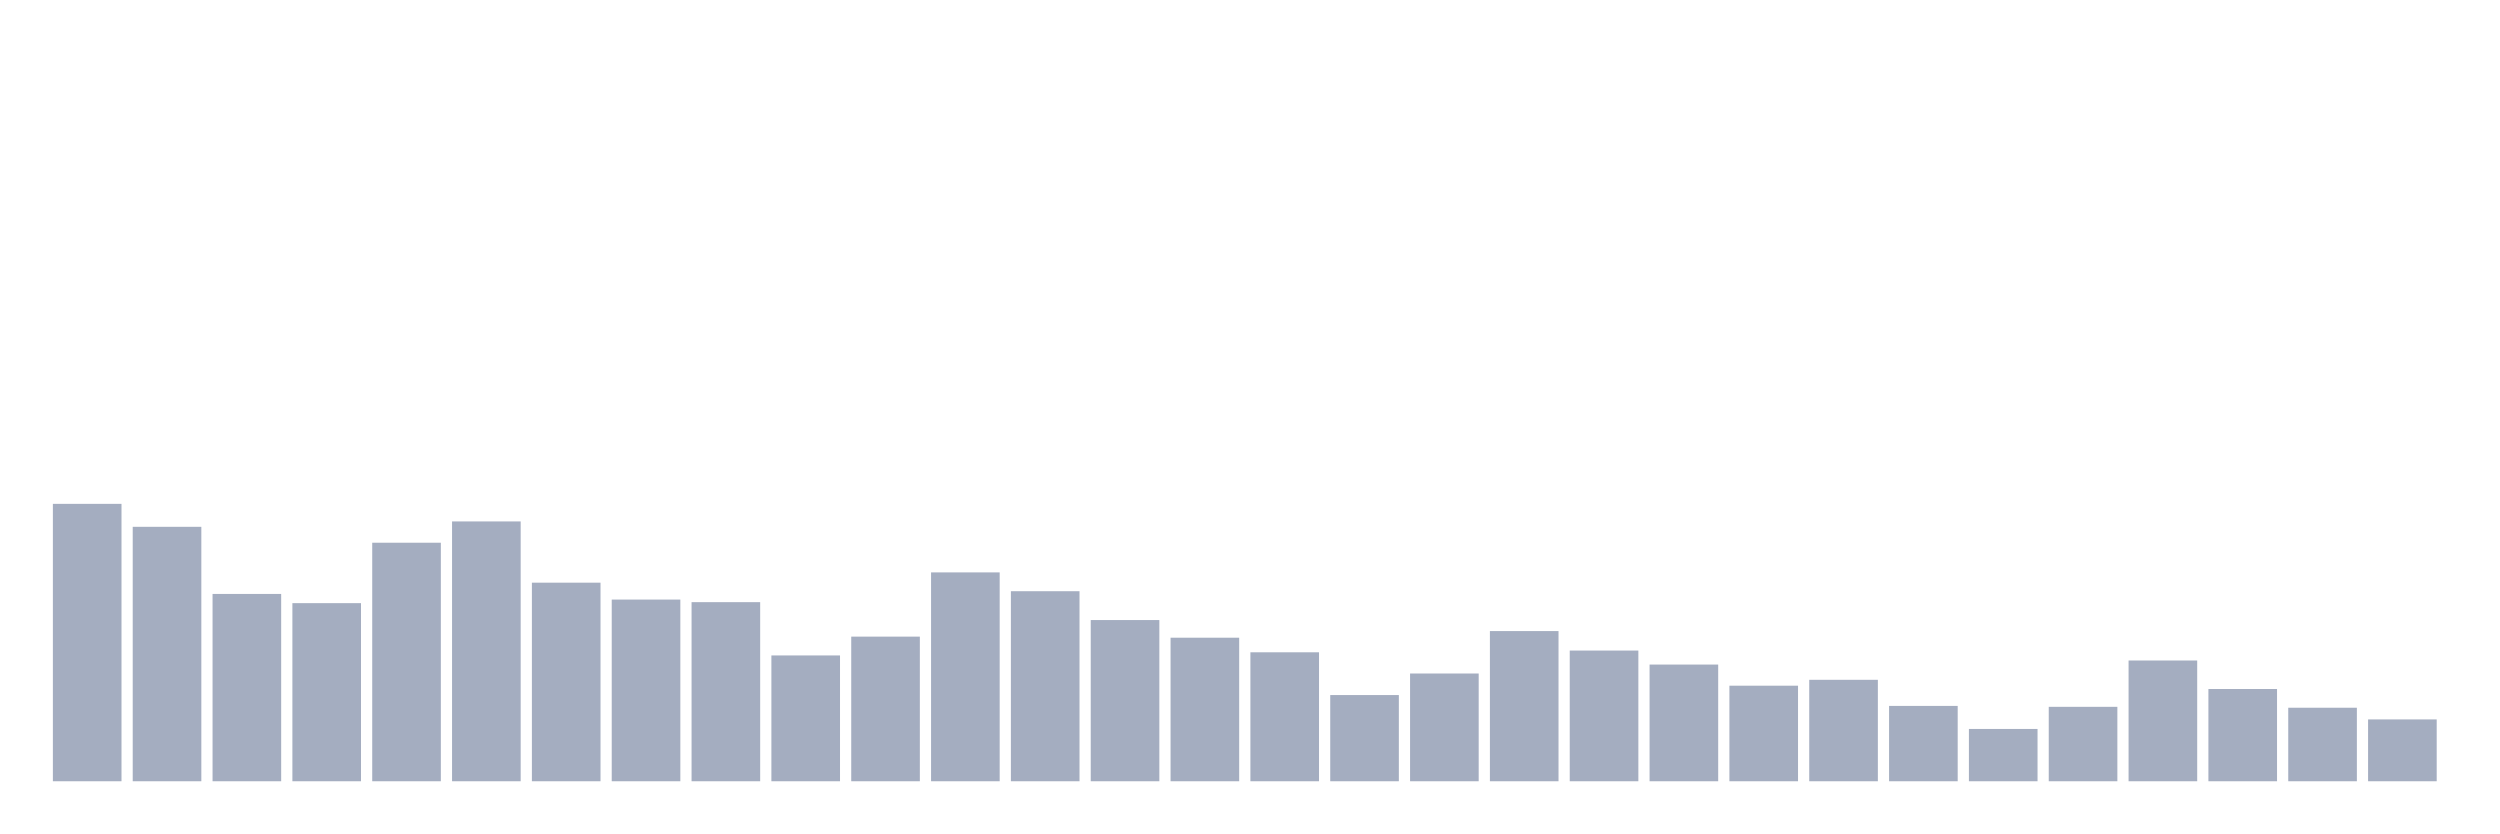
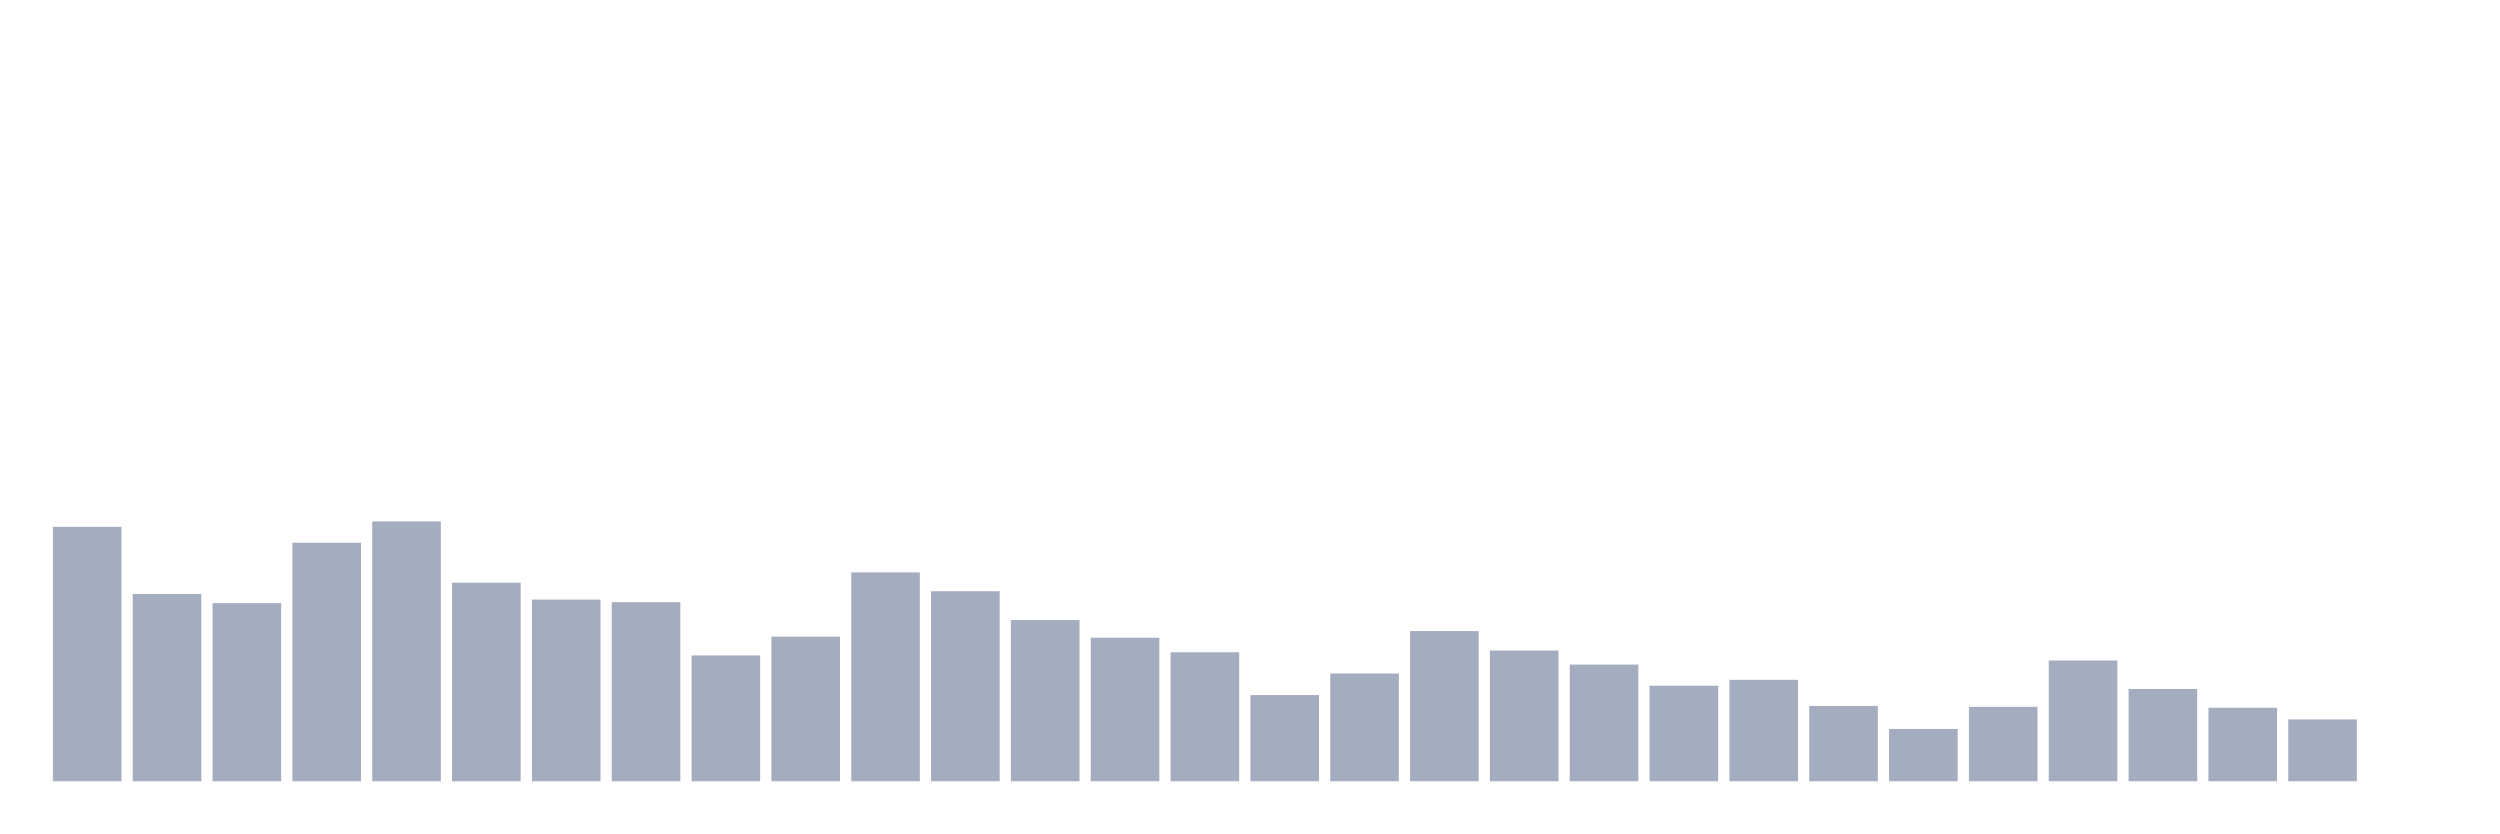
<svg xmlns="http://www.w3.org/2000/svg" viewBox="0 0 480 160">
  <g transform="translate(10,10)">
-     <rect class="bar" x="0.153" width="13.175" y="86.74" height="53.26" fill="rgb(164,173,192)" />
-     <rect class="bar" x="15.482" width="13.175" y="91.148" height="48.852" fill="rgb(164,173,192)" />
-     <rect class="bar" x="30.81" width="13.175" y="104.037" height="35.963" fill="rgb(164,173,192)" />
-     <rect class="bar" x="46.138" width="13.175" y="105.804" height="34.196" fill="rgb(164,173,192)" />
-     <rect class="bar" x="61.466" width="13.175" y="94.203" height="45.797" fill="rgb(164,173,192)" />
-     <rect class="bar" x="76.794" width="13.175" y="90.114" height="49.886" fill="rgb(164,173,192)" />
-     <rect class="bar" x="92.123" width="13.175" y="101.873" height="38.127" fill="rgb(164,173,192)" />
-     <rect class="bar" x="107.451" width="13.175" y="105.119" height="34.881" fill="rgb(164,173,192)" />
-     <rect class="bar" x="122.779" width="13.175" y="105.613" height="34.387" fill="rgb(164,173,192)" />
-     <rect class="bar" x="138.107" width="13.175" y="115.845" height="24.155" fill="rgb(164,173,192)" />
-     <rect class="bar" x="153.436" width="13.175" y="112.232" height="27.768" fill="rgb(164,173,192)" />
-     <rect class="bar" x="168.764" width="13.175" y="99.9" height="40.1" fill="rgb(164,173,192)" />
-     <rect class="bar" x="184.092" width="13.175" y="103.512" height="36.488" fill="rgb(164,173,192)" />
-     <rect class="bar" x="199.42" width="13.175" y="109.05" height="30.95" fill="rgb(164,173,192)" />
-     <rect class="bar" x="214.748" width="13.175" y="112.439" height="27.561" fill="rgb(164,173,192)" />
-     <rect class="bar" x="230.077" width="13.175" y="115.24" height="24.76" fill="rgb(164,173,192)" />
-     <rect class="bar" x="245.405" width="13.175" y="123.451" height="16.549" fill="rgb(164,173,192)" />
-     <rect class="bar" x="260.733" width="13.175" y="119.313" height="20.687" fill="rgb(164,173,192)" />
-     <rect class="bar" x="276.061" width="13.175" y="111.166" height="28.834" fill="rgb(164,173,192)" />
-     <rect class="bar" x="291.39" width="13.175" y="114.906" height="25.094" fill="rgb(164,173,192)" />
-     <rect class="bar" x="306.718" width="13.175" y="117.595" height="22.405" fill="rgb(164,173,192)" />
-     <rect class="bar" x="322.046" width="13.175" y="121.653" height="18.347" fill="rgb(164,173,192)" />
-     <rect class="bar" x="337.374" width="13.175" y="120.523" height="19.477" fill="rgb(164,173,192)" />
-     <rect class="bar" x="352.702" width="13.175" y="125.535" height="14.465" fill="rgb(164,173,192)" />
-     <rect class="bar" x="368.031" width="13.175" y="129.959" height="10.041" fill="rgb(164,173,192)" />
-     <rect class="bar" x="383.359" width="13.175" y="125.71" height="14.29" fill="rgb(164,173,192)" />
-     <rect class="bar" x="398.687" width="13.175" y="116.815" height="23.185" fill="rgb(164,173,192)" />
-     <rect class="bar" x="414.015" width="13.175" y="122.289" height="17.711" fill="rgb(164,173,192)" />
-     <rect class="bar" x="429.344" width="13.175" y="125.885" height="14.115" fill="rgb(164,173,192)" />
-     <rect class="bar" x="444.672" width="13.175" y="128.129" height="11.871" fill="rgb(164,173,192)" />
+     <rect class="bar" x="0.153" width="13.175" y="91.148" height="48.852" fill="rgb(164,173,192)" />
+     <rect class="bar" x="15.482" width="13.175" y="104.037" height="35.963" fill="rgb(164,173,192)" />
+     <rect class="bar" x="30.81" width="13.175" y="105.804" height="34.196" fill="rgb(164,173,192)" />
+     <rect class="bar" x="46.138" width="13.175" y="94.203" height="45.797" fill="rgb(164,173,192)" />
+     <rect class="bar" x="61.466" width="13.175" y="90.114" height="49.886" fill="rgb(164,173,192)" />
+     <rect class="bar" x="76.794" width="13.175" y="101.873" height="38.127" fill="rgb(164,173,192)" />
+     <rect class="bar" x="92.123" width="13.175" y="105.119" height="34.881" fill="rgb(164,173,192)" />
+     <rect class="bar" x="107.451" width="13.175" y="105.613" height="34.387" fill="rgb(164,173,192)" />
+     <rect class="bar" x="122.779" width="13.175" y="115.845" height="24.155" fill="rgb(164,173,192)" />
+     <rect class="bar" x="138.107" width="13.175" y="112.232" height="27.768" fill="rgb(164,173,192)" />
+     <rect class="bar" x="153.436" width="13.175" y="99.9" height="40.1" fill="rgb(164,173,192)" />
+     <rect class="bar" x="168.764" width="13.175" y="103.512" height="36.488" fill="rgb(164,173,192)" />
+     <rect class="bar" x="184.092" width="13.175" y="109.05" height="30.95" fill="rgb(164,173,192)" />
+     <rect class="bar" x="199.42" width="13.175" y="112.439" height="27.561" fill="rgb(164,173,192)" />
+     <rect class="bar" x="214.748" width="13.175" y="115.24" height="24.76" fill="rgb(164,173,192)" />
+     <rect class="bar" x="230.077" width="13.175" y="123.451" height="16.549" fill="rgb(164,173,192)" />
+     <rect class="bar" x="245.405" width="13.175" y="119.313" height="20.687" fill="rgb(164,173,192)" />
+     <rect class="bar" x="260.733" width="13.175" y="111.166" height="28.834" fill="rgb(164,173,192)" />
+     <rect class="bar" x="276.061" width="13.175" y="114.906" height="25.094" fill="rgb(164,173,192)" />
+     <rect class="bar" x="291.39" width="13.175" y="117.595" height="22.405" fill="rgb(164,173,192)" />
+     <rect class="bar" x="306.718" width="13.175" y="121.653" height="18.347" fill="rgb(164,173,192)" />
+     <rect class="bar" x="322.046" width="13.175" y="120.523" height="19.477" fill="rgb(164,173,192)" />
+     <rect class="bar" x="337.374" width="13.175" y="125.535" height="14.465" fill="rgb(164,173,192)" />
+     <rect class="bar" x="352.702" width="13.175" y="129.959" height="10.041" fill="rgb(164,173,192)" />
+     <rect class="bar" x="368.031" width="13.175" y="125.71" height="14.29" fill="rgb(164,173,192)" />
+     <rect class="bar" x="383.359" width="13.175" y="116.815" height="23.185" fill="rgb(164,173,192)" />
+     <rect class="bar" x="398.687" width="13.175" y="122.289" height="17.711" fill="rgb(164,173,192)" />
+     <rect class="bar" x="414.015" width="13.175" y="125.885" height="14.115" fill="rgb(164,173,192)" />
+     <rect class="bar" x="429.344" width="13.175" y="128.129" height="11.871" fill="rgb(164,173,192)" />
+     <rect class="bar" x="444.672" width="13.175" y="140" height="0" fill="rgb(164,173,192)" />
  </g>
</svg>
